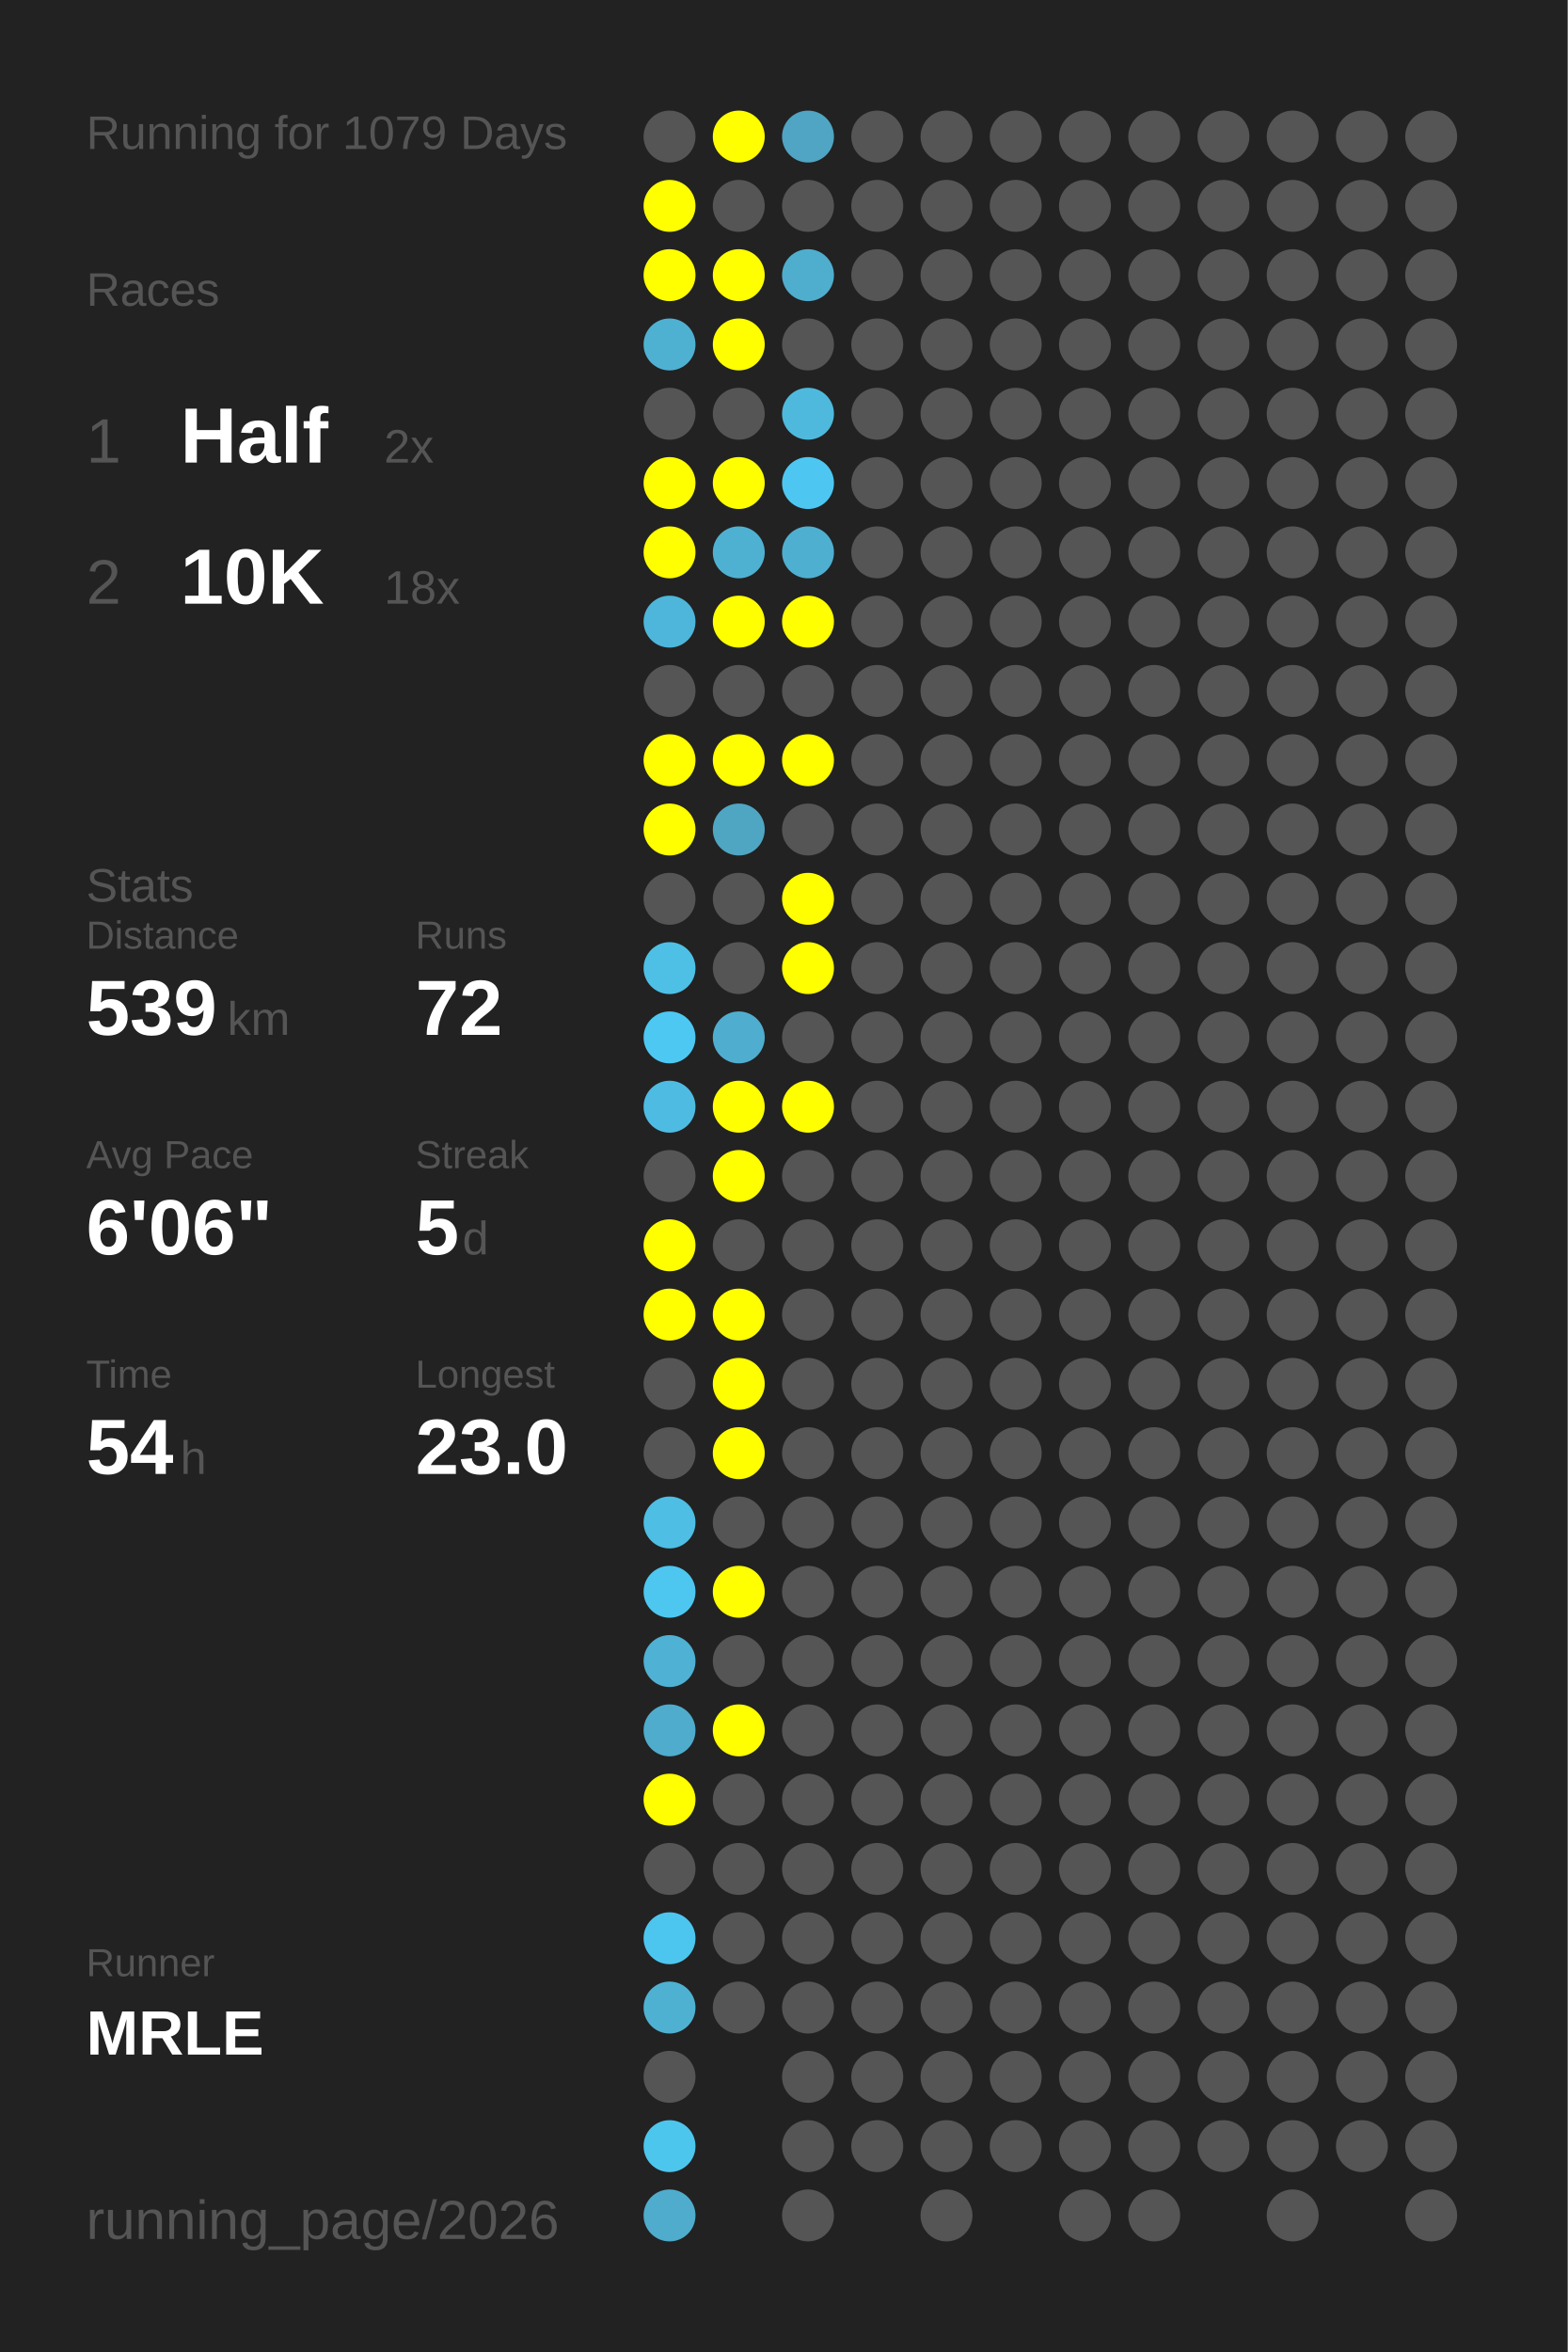
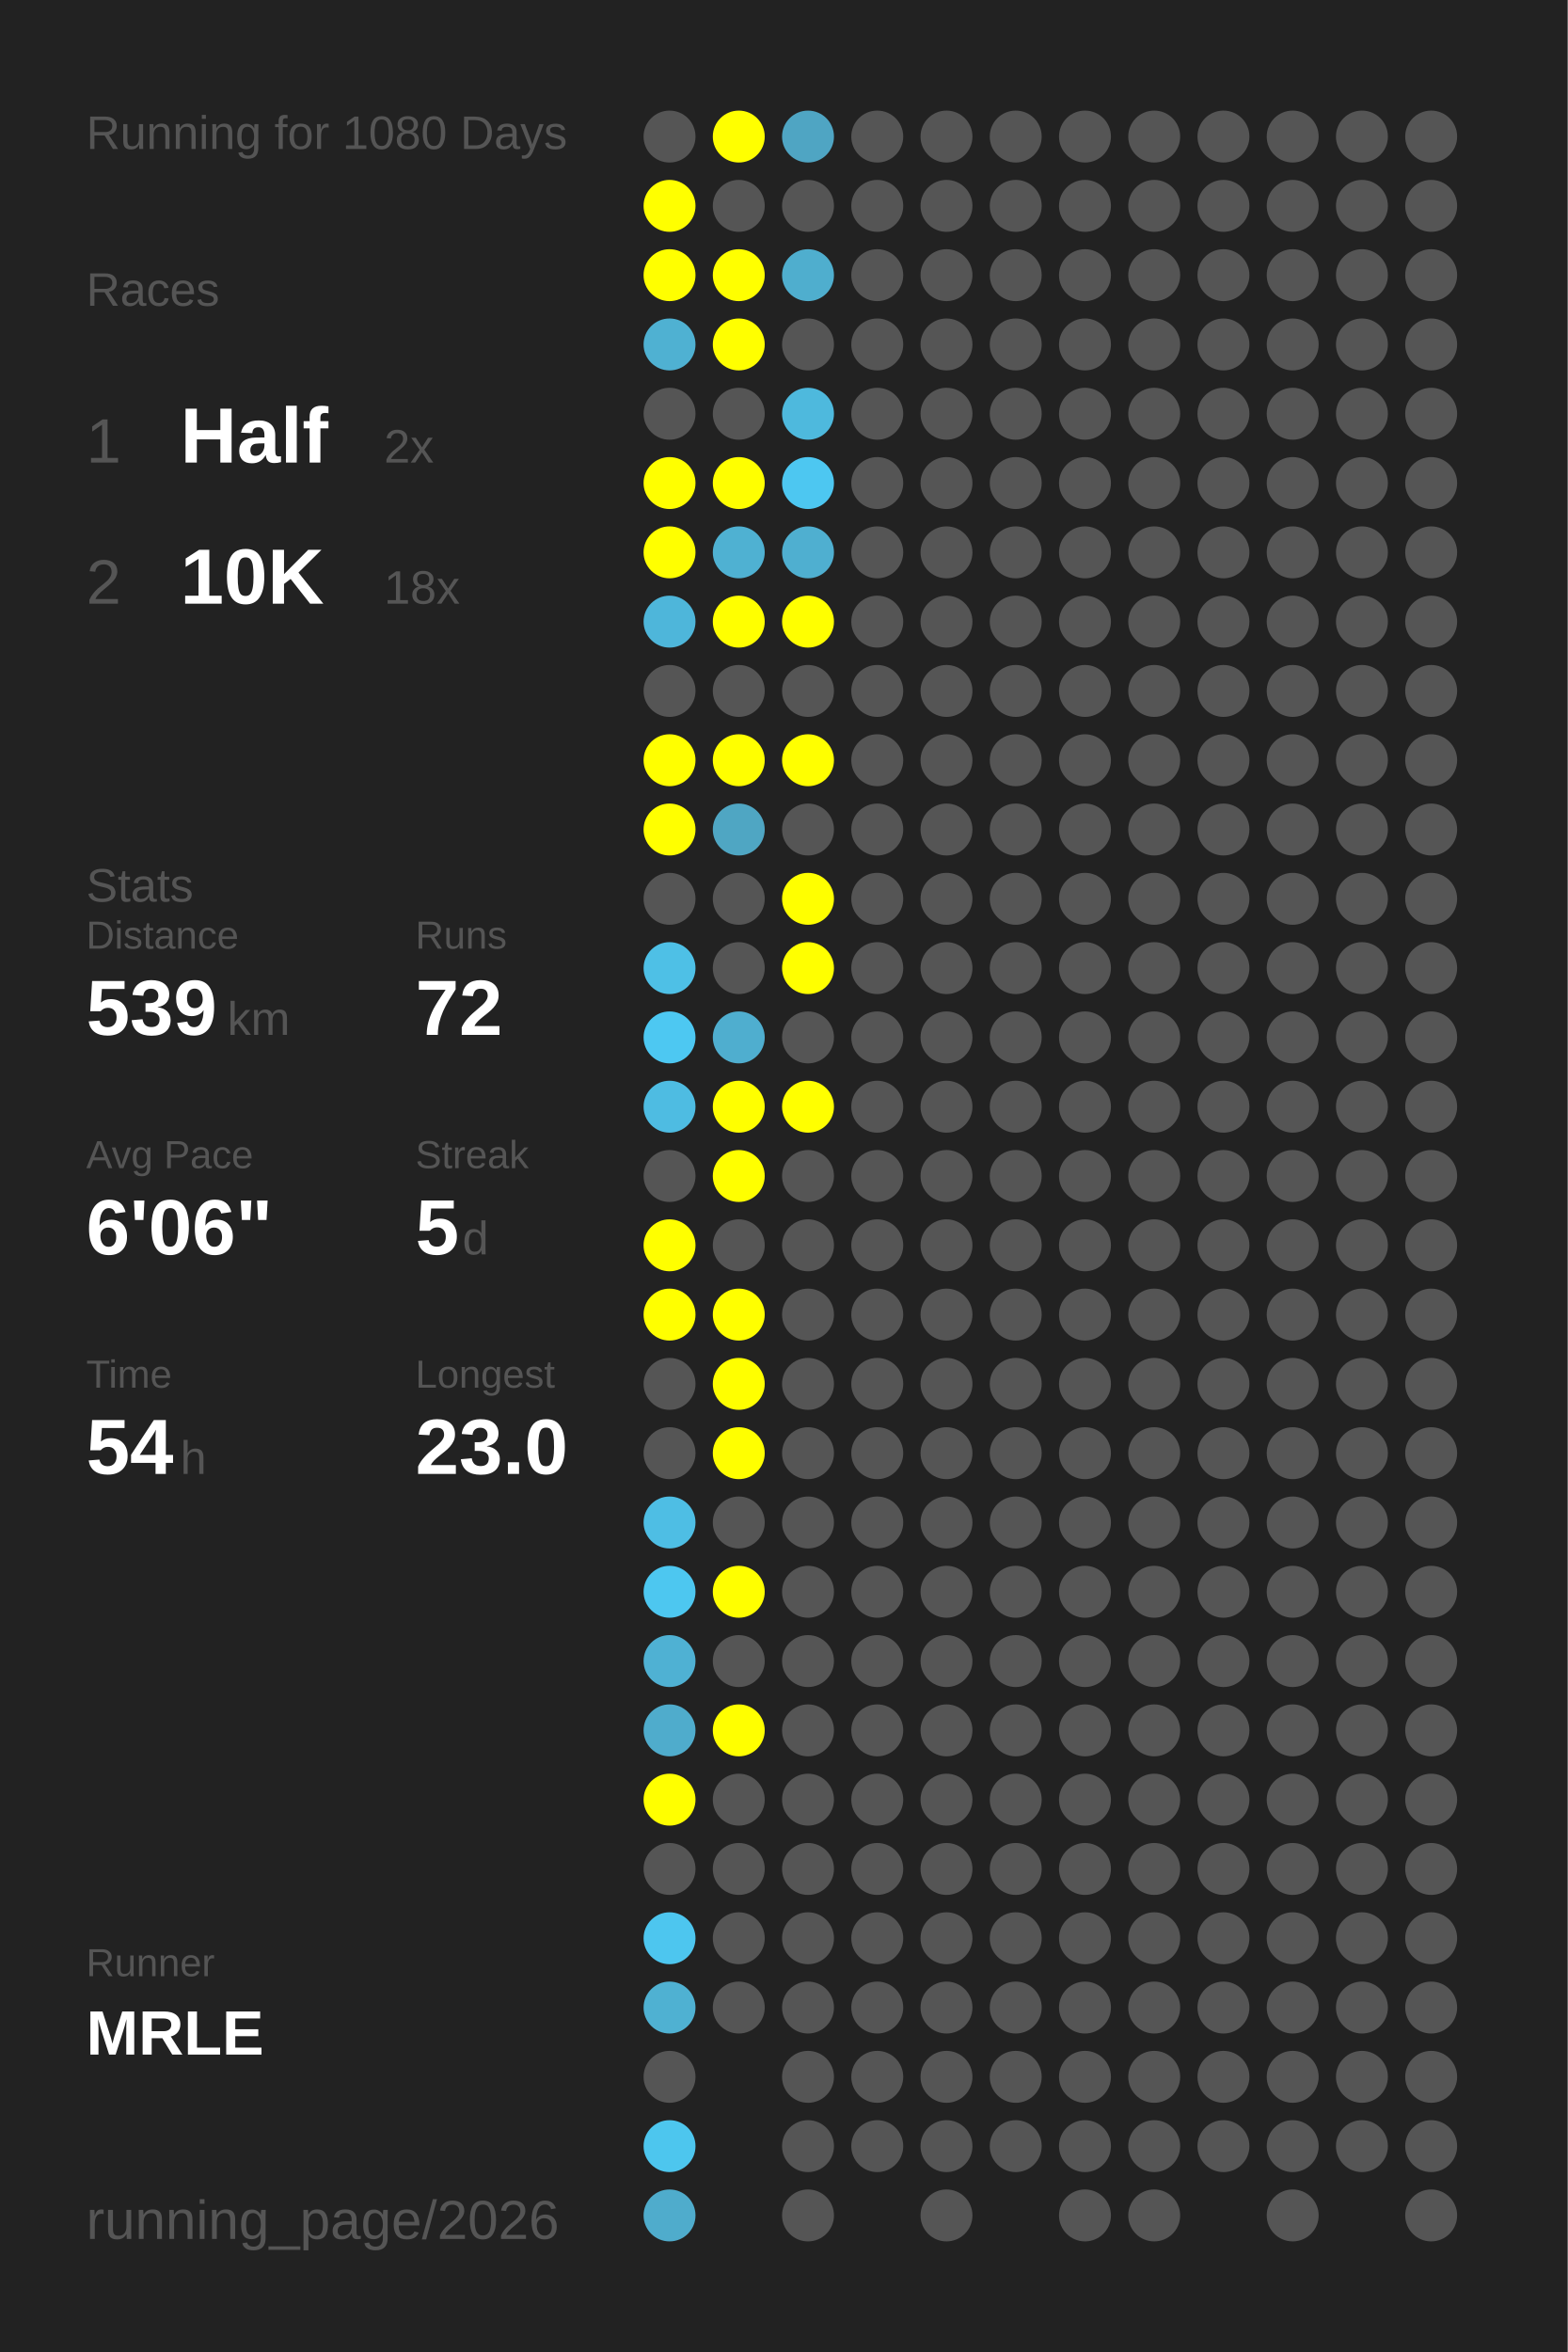
<svg xmlns="http://www.w3.org/2000/svg" baseProfile="full" height="300mm" version="1.1" viewBox="0,0,200,300" width="200mm">
  <defs />
  <rect fill="#222222" height="300" width="200" x="0" y="0" />
-   <text fill="#555555" style="font-size:6px; font-family:Arial;" x="11" y="19">Running for 1079 Days</text>
+   <text fill="#555555" style="font-size:6px; font-family:Arial;" x="11" y="19">Running for 1080 Days</text>
  <text fill="#555555" style="font-size:6px; font-family:Arial;" x="11" y="39">Races</text>
  <text fill="#555555" style="font-size:8px; font-family:Arial;" x="11" y="59">1</text>
  <text fill="#FFFFFF" style="font-size:10px; font-family:Arial; font-weight:bold;" x="23" y="59">Half</text>
  <text fill="#555555" style="font-size:6px; font-family:Arial;" x="49" y="59">2x</text>
  <text fill="#555555" style="font-size:8px; font-family:Arial;" x="11" y="77">2</text>
  <text fill="#FFFFFF" style="font-size:10px; font-family:Arial; font-weight:bold;" x="23" y="77">10K</text>
  <text fill="#555555" style="font-size:6px; font-family:Arial;" x="49" y="77">18x</text>
  <text fill="#555555" style="font-size:6px; font-family:Arial;" x="11" y="115">Stats</text>
  <text fill="#555555" style="font-size:5px; font-family:Arial;" x="11" y="121">Distance</text>
  <text fill="#FFFFFF" style="font-size:10px; font-family:Arial; font-weight:bold;" x="11" y="132">539</text>
  <text fill="#555555" style="font-size:6px; font-family:Arial;" x="29" y="132">km</text>
  <text fill="#555555" style="font-size:5px; font-family:Arial;" x="53" y="121">Runs</text>
  <text fill="#FFFFFF" style="font-size:10px; font-family:Arial; font-weight:bold;" x="53" y="132">72</text>
  <text fill="#555555" style="font-size:5px; font-family:Arial;" x="11" y="149">Avg Pace</text>
  <text fill="#FFFFFF" style="font-size:10px; font-family:Arial; font-weight:bold;" x="11" y="160">6'06"</text>
  <text fill="#555555" style="font-size:5px; font-family:Arial;" x="53" y="149">Streak</text>
  <text fill="#FFFFFF" style="font-size:10px; font-family:Arial; font-weight:bold;" x="53" y="160">5</text>
  <text fill="#555555" style="font-size:6px; font-family:Arial;" x="59" y="160">d</text>
  <text fill="#555555" style="font-size:5px; font-family:Arial;" x="11" y="177">Time</text>
  <text fill="#FFFFFF" style="font-size:10px; font-family:Arial; font-weight:bold;" x="11" y="188">54</text>
  <text fill="#555555" style="font-size:6px; font-family:Arial;" x="23" y="188">h</text>
  <text fill="#555555" style="font-size:5px; font-family:Arial;" x="53" y="177">Longest</text>
  <text fill="#FFFFFF" style="font-size:10px; font-family:Arial; font-weight:bold;" x="53" y="188">23.0</text>
  <text fill="#555555" style="font-size:5px; font-family:Arial;" x="11" y="252.065">Runner</text>
  <text fill="#FFFFFF" style="font-size:8px; font-family:Arial; font-weight:bold;" x="11" y="262.065">MRLE</text>
  <text fill="#555555" style="font-size:7px; font-family:Arial;" x="11" y="285.581">running_page/2026</text>
  <circle cx="85.417" cy="17.419" fill="#555555" r="3.312" />
  <circle cx="85.417" cy="26.258" fill="#FFFF00" r="3.312" />
  <circle cx="85.417" cy="35.097" fill="#FFFF00" r="3.312" />
  <circle cx="85.417" cy="43.935" fill="#4fb1d2" r="3.312" />
  <circle cx="85.417" cy="52.774" fill="#555555" r="3.312" />
  <circle cx="85.417" cy="61.613" fill="#FFFF00" r="3.312" />
  <circle cx="85.417" cy="70.452" fill="#FFFF00" r="3.312" />
  <circle cx="85.417" cy="79.29" fill="#4eb6da" r="3.312" />
  <circle cx="85.417" cy="88.129" fill="#555555" r="3.312" />
  <circle cx="85.417" cy="96.968" fill="#FFFF00" r="3.312" />
  <circle cx="85.417" cy="105.806" fill="#FFFF00" r="3.312" />
  <circle cx="85.417" cy="114.645" fill="#555555" r="3.312" />
  <circle cx="85.417" cy="123.484" fill="#4ec0e6" r="3.312" />
  <circle cx="85.417" cy="132.323" fill="#4dc8f2" r="3.312" />
  <circle cx="85.417" cy="141.161" fill="#4ebce2" r="3.312" />
  <circle cx="85.417" cy="150" fill="#555555" r="3.312" />
  <circle cx="85.417" cy="158.839" fill="#FFFF00" r="3.312" />
  <circle cx="85.417" cy="167.677" fill="#FFFF00" r="3.312" />
  <circle cx="85.417" cy="176.516" fill="#555555" r="3.312" />
  <circle cx="85.417" cy="185.355" fill="#555555" r="3.312" />
  <circle cx="85.417" cy="194.194" fill="#4ebee4" r="3.312" />
  <circle cx="85.417" cy="203.032" fill="#4dc7f0" r="3.312" />
  <circle cx="85.417" cy="211.871" fill="#4fb1d3" r="3.312" />
  <circle cx="85.417" cy="220.71" fill="#4faccc" r="3.312" />
  <circle cx="85.417" cy="229.548" fill="#FFFF00" r="3.312" />
  <circle cx="85.417" cy="238.387" fill="#555555" r="3.312" />
  <circle cx="85.417" cy="247.226" fill="#4dc6ef" r="3.312" />
  <circle cx="85.417" cy="256.065" fill="#4fb1d2" r="3.312" />
  <circle cx="85.417" cy="264.903" fill="#555555" r="3.312" />
  <circle cx="85.417" cy="273.742" fill="#4dc6ee" r="3.312" />
  <circle cx="85.417" cy="282.581" fill="#4faccc" r="3.312" />
  <circle cx="94.25" cy="17.419" fill="#FFFF00" r="3.312" />
  <circle cx="94.25" cy="26.258" fill="#555555" r="3.312" />
  <circle cx="94.25" cy="35.097" fill="#FFFF00" r="3.312" />
  <circle cx="94.25" cy="43.935" fill="#FFFF00" r="3.312" />
  <circle cx="94.25" cy="52.774" fill="#555555" r="3.312" />
  <circle cx="94.25" cy="61.613" fill="#FFFF00" r="3.312" />
  <circle cx="94.25" cy="70.452" fill="#4fb1d2" r="3.312" />
  <circle cx="94.25" cy="79.29" fill="#FFFF00" r="3.312" />
  <circle cx="94.25" cy="88.129" fill="#555555" r="3.312" />
  <circle cx="94.25" cy="96.968" fill="#FFFF00" r="3.312" />
  <circle cx="94.25" cy="105.806" fill="#4fa6c3" r="3.312" />
  <circle cx="94.25" cy="114.645" fill="#555555" r="3.312" />
  <circle cx="94.25" cy="123.484" fill="#555555" r="3.312" />
  <circle cx="94.25" cy="132.323" fill="#4faecf" r="3.312" />
  <circle cx="94.25" cy="141.161" fill="#FFFF00" r="3.312" />
  <circle cx="94.25" cy="150" fill="#FFFF00" r="3.312" />
  <circle cx="94.25" cy="158.839" fill="#555555" r="3.312" />
  <circle cx="94.25" cy="167.677" fill="#FFFF00" r="3.312" />
  <circle cx="94.25" cy="176.516" fill="#FFFF00" r="3.312" />
  <circle cx="94.25" cy="185.355" fill="#FFFF00" r="3.312" />
  <circle cx="94.25" cy="194.194" fill="#555555" r="3.312" />
  <circle cx="94.25" cy="203.032" fill="#FFFF00" r="3.312" />
  <circle cx="94.25" cy="211.871" fill="#555555" r="3.312" />
  <circle cx="94.25" cy="220.71" fill="#FFFF00" r="3.312" />
  <circle cx="94.25" cy="229.548" fill="#555555" r="3.312" />
  <circle cx="94.25" cy="238.387" fill="#555555" r="3.312" />
  <circle cx="94.25" cy="247.226" fill="#555555" r="3.312" />
  <circle cx="94.25" cy="256.065" fill="#555555" r="3.312" />
  <circle cx="103.083" cy="17.419" fill="#4fa5c3" r="3.312" />
  <circle cx="103.083" cy="26.258" fill="#555555" r="3.312" />
  <circle cx="103.083" cy="35.097" fill="#4faece" r="3.312" />
  <circle cx="103.083" cy="43.935" fill="#555555" r="3.312" />
  <circle cx="103.083" cy="52.774" fill="#4eb9dd" r="3.312" />
  <circle cx="103.083" cy="61.613" fill="#4dc7f1" r="3.312" />
  <circle cx="103.083" cy="70.452" fill="#4fafd0" r="3.312" />
  <circle cx="103.083" cy="79.29" fill="#FFFF00" r="3.312" />
  <circle cx="103.083" cy="88.129" fill="#555555" r="3.312" />
  <circle cx="103.083" cy="96.968" fill="#FFFF00" r="3.312" />
  <circle cx="103.083" cy="105.806" fill="#555555" r="3.312" />
  <circle cx="103.083" cy="114.645" fill="#FFFF00" r="3.312" />
  <circle cx="103.083" cy="123.484" fill="#FFFF00" r="3.312" />
  <circle cx="103.083" cy="132.323" fill="#555555" r="3.312" />
  <circle cx="103.083" cy="141.161" fill="#FFFF00" r="3.312" />
  <circle cx="103.083" cy="150" fill="#555555" r="3.312" />
  <circle cx="103.083" cy="158.839" fill="#555555" r="3.312" />
  <circle cx="103.083" cy="167.677" fill="#555555" r="3.312" />
  <circle cx="103.083" cy="176.516" fill="#555555" r="3.312" />
  <circle cx="103.083" cy="185.355" fill="#555555" r="3.312" />
  <circle cx="103.083" cy="194.194" fill="#555555" r="3.312" />
  <circle cx="103.083" cy="203.032" fill="#555555" r="3.312" />
  <circle cx="103.083" cy="211.871" fill="#555555" r="3.312" />
  <circle cx="103.083" cy="220.71" fill="#555555" r="3.312" />
  <circle cx="103.083" cy="229.548" fill="#555555" r="3.312" />
  <circle cx="103.083" cy="238.387" fill="#555555" r="3.312" />
  <circle cx="103.083" cy="247.226" fill="#555555" r="3.312" />
  <circle cx="103.083" cy="256.065" fill="#555555" r="3.312" />
  <circle cx="103.083" cy="264.903" fill="#555555" r="3.312" />
  <circle cx="103.083" cy="273.742" fill="#555555" r="3.312" />
  <circle cx="103.083" cy="282.581" fill="#555555" r="3.312" />
  <circle cx="111.917" cy="17.419" fill="#555555" r="3.312" />
  <circle cx="111.917" cy="26.258" fill="#555555" r="3.312" />
  <circle cx="111.917" cy="35.097" fill="#555555" r="3.312" />
  <circle cx="111.917" cy="43.935" fill="#555555" r="3.312" />
  <circle cx="111.917" cy="52.774" fill="#555555" r="3.312" />
  <circle cx="111.917" cy="61.613" fill="#555555" r="3.312" />
  <circle cx="111.917" cy="70.452" fill="#555555" r="3.312" />
  <circle cx="111.917" cy="79.29" fill="#555555" r="3.312" />
  <circle cx="111.917" cy="88.129" fill="#555555" r="3.312" />
  <circle cx="111.917" cy="96.968" fill="#555555" r="3.312" />
  <circle cx="111.917" cy="105.806" fill="#555555" r="3.312" />
  <circle cx="111.917" cy="114.645" fill="#555555" r="3.312" />
  <circle cx="111.917" cy="123.484" fill="#555555" r="3.312" />
  <circle cx="111.917" cy="132.323" fill="#555555" r="3.312" />
  <circle cx="111.917" cy="141.161" fill="#555555" r="3.312" />
  <circle cx="111.917" cy="150" fill="#555555" r="3.312" />
  <circle cx="111.917" cy="158.839" fill="#555555" r="3.312" />
  <circle cx="111.917" cy="167.677" fill="#555555" r="3.312" />
  <circle cx="111.917" cy="176.516" fill="#555555" r="3.312" />
  <circle cx="111.917" cy="185.355" fill="#555555" r="3.312" />
  <circle cx="111.917" cy="194.194" fill="#555555" r="3.312" />
  <circle cx="111.917" cy="203.032" fill="#555555" r="3.312" />
  <circle cx="111.917" cy="211.871" fill="#555555" r="3.312" />
  <circle cx="111.917" cy="220.71" fill="#555555" r="3.312" />
  <circle cx="111.917" cy="229.548" fill="#555555" r="3.312" />
  <circle cx="111.917" cy="238.387" fill="#555555" r="3.312" />
  <circle cx="111.917" cy="247.226" fill="#555555" r="3.312" />
  <circle cx="111.917" cy="256.065" fill="#555555" r="3.312" />
  <circle cx="111.917" cy="264.903" fill="#555555" r="3.312" />
  <circle cx="111.917" cy="273.742" fill="#555555" r="3.312" />
  <circle cx="120.75" cy="17.419" fill="#555555" r="3.312" />
  <circle cx="120.75" cy="26.258" fill="#555555" r="3.312" />
  <circle cx="120.75" cy="35.097" fill="#555555" r="3.312" />
  <circle cx="120.75" cy="43.935" fill="#555555" r="3.312" />
  <circle cx="120.75" cy="52.774" fill="#555555" r="3.312" />
  <circle cx="120.75" cy="61.613" fill="#555555" r="3.312" />
  <circle cx="120.75" cy="70.452" fill="#555555" r="3.312" />
  <circle cx="120.75" cy="79.29" fill="#555555" r="3.312" />
  <circle cx="120.75" cy="88.129" fill="#555555" r="3.312" />
  <circle cx="120.75" cy="96.968" fill="#555555" r="3.312" />
  <circle cx="120.75" cy="105.806" fill="#555555" r="3.312" />
  <circle cx="120.75" cy="114.645" fill="#555555" r="3.312" />
  <circle cx="120.75" cy="123.484" fill="#555555" r="3.312" />
  <circle cx="120.75" cy="132.323" fill="#555555" r="3.312" />
  <circle cx="120.75" cy="141.161" fill="#555555" r="3.312" />
  <circle cx="120.75" cy="150" fill="#555555" r="3.312" />
  <circle cx="120.75" cy="158.839" fill="#555555" r="3.312" />
  <circle cx="120.75" cy="167.677" fill="#555555" r="3.312" />
  <circle cx="120.75" cy="176.516" fill="#555555" r="3.312" />
  <circle cx="120.75" cy="185.355" fill="#555555" r="3.312" />
  <circle cx="120.75" cy="194.194" fill="#555555" r="3.312" />
  <circle cx="120.75" cy="203.032" fill="#555555" r="3.312" />
  <circle cx="120.75" cy="211.871" fill="#555555" r="3.312" />
  <circle cx="120.75" cy="220.71" fill="#555555" r="3.312" />
  <circle cx="120.75" cy="229.548" fill="#555555" r="3.312" />
  <circle cx="120.75" cy="238.387" fill="#555555" r="3.312" />
  <circle cx="120.75" cy="247.226" fill="#555555" r="3.312" />
  <circle cx="120.75" cy="256.065" fill="#555555" r="3.312" />
  <circle cx="120.75" cy="264.903" fill="#555555" r="3.312" />
  <circle cx="120.75" cy="273.742" fill="#555555" r="3.312" />
  <circle cx="120.75" cy="282.581" fill="#555555" r="3.312" />
  <circle cx="129.583" cy="17.419" fill="#555555" r="3.312" />
  <circle cx="129.583" cy="26.258" fill="#555555" r="3.312" />
  <circle cx="129.583" cy="35.097" fill="#555555" r="3.312" />
  <circle cx="129.583" cy="43.935" fill="#555555" r="3.312" />
  <circle cx="129.583" cy="52.774" fill="#555555" r="3.312" />
  <circle cx="129.583" cy="61.613" fill="#555555" r="3.312" />
  <circle cx="129.583" cy="70.452" fill="#555555" r="3.312" />
  <circle cx="129.583" cy="79.29" fill="#555555" r="3.312" />
  <circle cx="129.583" cy="88.129" fill="#555555" r="3.312" />
  <circle cx="129.583" cy="96.968" fill="#555555" r="3.312" />
  <circle cx="129.583" cy="105.806" fill="#555555" r="3.312" />
  <circle cx="129.583" cy="114.645" fill="#555555" r="3.312" />
  <circle cx="129.583" cy="123.484" fill="#555555" r="3.312" />
  <circle cx="129.583" cy="132.323" fill="#555555" r="3.312" />
  <circle cx="129.583" cy="141.161" fill="#555555" r="3.312" />
  <circle cx="129.583" cy="150" fill="#555555" r="3.312" />
  <circle cx="129.583" cy="158.839" fill="#555555" r="3.312" />
  <circle cx="129.583" cy="167.677" fill="#555555" r="3.312" />
  <circle cx="129.583" cy="176.516" fill="#555555" r="3.312" />
  <circle cx="129.583" cy="185.355" fill="#555555" r="3.312" />
  <circle cx="129.583" cy="194.194" fill="#555555" r="3.312" />
  <circle cx="129.583" cy="203.032" fill="#555555" r="3.312" />
  <circle cx="129.583" cy="211.871" fill="#555555" r="3.312" />
  <circle cx="129.583" cy="220.71" fill="#555555" r="3.312" />
  <circle cx="129.583" cy="229.548" fill="#555555" r="3.312" />
  <circle cx="129.583" cy="238.387" fill="#555555" r="3.312" />
  <circle cx="129.583" cy="247.226" fill="#555555" r="3.312" />
  <circle cx="129.583" cy="256.065" fill="#555555" r="3.312" />
  <circle cx="129.583" cy="264.903" fill="#555555" r="3.312" />
  <circle cx="129.583" cy="273.742" fill="#555555" r="3.312" />
  <circle cx="138.417" cy="17.419" fill="#555555" r="3.312" />
  <circle cx="138.417" cy="26.258" fill="#555555" r="3.312" />
  <circle cx="138.417" cy="35.097" fill="#555555" r="3.312" />
  <circle cx="138.417" cy="43.935" fill="#555555" r="3.312" />
  <circle cx="138.417" cy="52.774" fill="#555555" r="3.312" />
  <circle cx="138.417" cy="61.613" fill="#555555" r="3.312" />
  <circle cx="138.417" cy="70.452" fill="#555555" r="3.312" />
  <circle cx="138.417" cy="79.29" fill="#555555" r="3.312" />
  <circle cx="138.417" cy="88.129" fill="#555555" r="3.312" />
  <circle cx="138.417" cy="96.968" fill="#555555" r="3.312" />
  <circle cx="138.417" cy="105.806" fill="#555555" r="3.312" />
  <circle cx="138.417" cy="114.645" fill="#555555" r="3.312" />
  <circle cx="138.417" cy="123.484" fill="#555555" r="3.312" />
  <circle cx="138.417" cy="132.323" fill="#555555" r="3.312" />
  <circle cx="138.417" cy="141.161" fill="#555555" r="3.312" />
  <circle cx="138.417" cy="150" fill="#555555" r="3.312" />
  <circle cx="138.417" cy="158.839" fill="#555555" r="3.312" />
  <circle cx="138.417" cy="167.677" fill="#555555" r="3.312" />
  <circle cx="138.417" cy="176.516" fill="#555555" r="3.312" />
  <circle cx="138.417" cy="185.355" fill="#555555" r="3.312" />
  <circle cx="138.417" cy="194.194" fill="#555555" r="3.312" />
  <circle cx="138.417" cy="203.032" fill="#555555" r="3.312" />
  <circle cx="138.417" cy="211.871" fill="#555555" r="3.312" />
  <circle cx="138.417" cy="220.71" fill="#555555" r="3.312" />
  <circle cx="138.417" cy="229.548" fill="#555555" r="3.312" />
  <circle cx="138.417" cy="238.387" fill="#555555" r="3.312" />
  <circle cx="138.417" cy="247.226" fill="#555555" r="3.312" />
  <circle cx="138.417" cy="256.065" fill="#555555" r="3.312" />
  <circle cx="138.417" cy="264.903" fill="#555555" r="3.312" />
  <circle cx="138.417" cy="273.742" fill="#555555" r="3.312" />
  <circle cx="138.417" cy="282.581" fill="#555555" r="3.312" />
  <circle cx="147.25" cy="17.419" fill="#555555" r="3.312" />
  <circle cx="147.25" cy="26.258" fill="#555555" r="3.312" />
  <circle cx="147.25" cy="35.097" fill="#555555" r="3.312" />
  <circle cx="147.25" cy="43.935" fill="#555555" r="3.312" />
  <circle cx="147.25" cy="52.774" fill="#555555" r="3.312" />
  <circle cx="147.25" cy="61.613" fill="#555555" r="3.312" />
  <circle cx="147.25" cy="70.452" fill="#555555" r="3.312" />
  <circle cx="147.25" cy="79.29" fill="#555555" r="3.312" />
  <circle cx="147.25" cy="88.129" fill="#555555" r="3.312" />
  <circle cx="147.25" cy="96.968" fill="#555555" r="3.312" />
  <circle cx="147.25" cy="105.806" fill="#555555" r="3.312" />
  <circle cx="147.25" cy="114.645" fill="#555555" r="3.312" />
  <circle cx="147.25" cy="123.484" fill="#555555" r="3.312" />
  <circle cx="147.25" cy="132.323" fill="#555555" r="3.312" />
  <circle cx="147.25" cy="141.161" fill="#555555" r="3.312" />
  <circle cx="147.25" cy="150" fill="#555555" r="3.312" />
  <circle cx="147.25" cy="158.839" fill="#555555" r="3.312" />
  <circle cx="147.25" cy="167.677" fill="#555555" r="3.312" />
  <circle cx="147.25" cy="176.516" fill="#555555" r="3.312" />
  <circle cx="147.25" cy="185.355" fill="#555555" r="3.312" />
  <circle cx="147.25" cy="194.194" fill="#555555" r="3.312" />
  <circle cx="147.25" cy="203.032" fill="#555555" r="3.312" />
  <circle cx="147.25" cy="211.871" fill="#555555" r="3.312" />
  <circle cx="147.25" cy="220.71" fill="#555555" r="3.312" />
  <circle cx="147.25" cy="229.548" fill="#555555" r="3.312" />
  <circle cx="147.25" cy="238.387" fill="#555555" r="3.312" />
  <circle cx="147.25" cy="247.226" fill="#555555" r="3.312" />
  <circle cx="147.25" cy="256.065" fill="#555555" r="3.312" />
  <circle cx="147.25" cy="264.903" fill="#555555" r="3.312" />
  <circle cx="147.25" cy="273.742" fill="#555555" r="3.312" />
  <circle cx="147.25" cy="282.581" fill="#555555" r="3.312" />
  <circle cx="156.083" cy="17.419" fill="#555555" r="3.312" />
  <circle cx="156.083" cy="26.258" fill="#555555" r="3.312" />
  <circle cx="156.083" cy="35.097" fill="#555555" r="3.312" />
  <circle cx="156.083" cy="43.935" fill="#555555" r="3.312" />
  <circle cx="156.083" cy="52.774" fill="#555555" r="3.312" />
  <circle cx="156.083" cy="61.613" fill="#555555" r="3.312" />
  <circle cx="156.083" cy="70.452" fill="#555555" r="3.312" />
  <circle cx="156.083" cy="79.29" fill="#555555" r="3.312" />
  <circle cx="156.083" cy="88.129" fill="#555555" r="3.312" />
  <circle cx="156.083" cy="96.968" fill="#555555" r="3.312" />
  <circle cx="156.083" cy="105.806" fill="#555555" r="3.312" />
  <circle cx="156.083" cy="114.645" fill="#555555" r="3.312" />
  <circle cx="156.083" cy="123.484" fill="#555555" r="3.312" />
  <circle cx="156.083" cy="132.323" fill="#555555" r="3.312" />
  <circle cx="156.083" cy="141.161" fill="#555555" r="3.312" />
  <circle cx="156.083" cy="150" fill="#555555" r="3.312" />
  <circle cx="156.083" cy="158.839" fill="#555555" r="3.312" />
  <circle cx="156.083" cy="167.677" fill="#555555" r="3.312" />
  <circle cx="156.083" cy="176.516" fill="#555555" r="3.312" />
  <circle cx="156.083" cy="185.355" fill="#555555" r="3.312" />
  <circle cx="156.083" cy="194.194" fill="#555555" r="3.312" />
  <circle cx="156.083" cy="203.032" fill="#555555" r="3.312" />
  <circle cx="156.083" cy="211.871" fill="#555555" r="3.312" />
  <circle cx="156.083" cy="220.71" fill="#555555" r="3.312" />
  <circle cx="156.083" cy="229.548" fill="#555555" r="3.312" />
  <circle cx="156.083" cy="238.387" fill="#555555" r="3.312" />
  <circle cx="156.083" cy="247.226" fill="#555555" r="3.312" />
  <circle cx="156.083" cy="256.065" fill="#555555" r="3.312" />
  <circle cx="156.083" cy="264.903" fill="#555555" r="3.312" />
  <circle cx="156.083" cy="273.742" fill="#555555" r="3.312" />
  <circle cx="164.917" cy="17.419" fill="#555555" r="3.312" />
  <circle cx="164.917" cy="26.258" fill="#555555" r="3.312" />
  <circle cx="164.917" cy="35.097" fill="#555555" r="3.312" />
  <circle cx="164.917" cy="43.935" fill="#555555" r="3.312" />
  <circle cx="164.917" cy="52.774" fill="#555555" r="3.312" />
  <circle cx="164.917" cy="61.613" fill="#555555" r="3.312" />
  <circle cx="164.917" cy="70.452" fill="#555555" r="3.312" />
  <circle cx="164.917" cy="79.29" fill="#555555" r="3.312" />
  <circle cx="164.917" cy="88.129" fill="#555555" r="3.312" />
  <circle cx="164.917" cy="96.968" fill="#555555" r="3.312" />
  <circle cx="164.917" cy="105.806" fill="#555555" r="3.312" />
  <circle cx="164.917" cy="114.645" fill="#555555" r="3.312" />
  <circle cx="164.917" cy="123.484" fill="#555555" r="3.312" />
  <circle cx="164.917" cy="132.323" fill="#555555" r="3.312" />
  <circle cx="164.917" cy="141.161" fill="#555555" r="3.312" />
  <circle cx="164.917" cy="150" fill="#555555" r="3.312" />
  <circle cx="164.917" cy="158.839" fill="#555555" r="3.312" />
  <circle cx="164.917" cy="167.677" fill="#555555" r="3.312" />
  <circle cx="164.917" cy="176.516" fill="#555555" r="3.312" />
  <circle cx="164.917" cy="185.355" fill="#555555" r="3.312" />
  <circle cx="164.917" cy="194.194" fill="#555555" r="3.312" />
  <circle cx="164.917" cy="203.032" fill="#555555" r="3.312" />
  <circle cx="164.917" cy="211.871" fill="#555555" r="3.312" />
  <circle cx="164.917" cy="220.71" fill="#555555" r="3.312" />
  <circle cx="164.917" cy="229.548" fill="#555555" r="3.312" />
  <circle cx="164.917" cy="238.387" fill="#555555" r="3.312" />
  <circle cx="164.917" cy="247.226" fill="#555555" r="3.312" />
  <circle cx="164.917" cy="256.065" fill="#555555" r="3.312" />
  <circle cx="164.917" cy="264.903" fill="#555555" r="3.312" />
  <circle cx="164.917" cy="273.742" fill="#555555" r="3.312" />
  <circle cx="164.917" cy="282.581" fill="#555555" r="3.312" />
  <circle cx="173.75" cy="17.419" fill="#555555" r="3.312" />
  <circle cx="173.75" cy="26.258" fill="#555555" r="3.312" />
  <circle cx="173.75" cy="35.097" fill="#555555" r="3.312" />
  <circle cx="173.75" cy="43.935" fill="#555555" r="3.312" />
  <circle cx="173.75" cy="52.774" fill="#555555" r="3.312" />
  <circle cx="173.75" cy="61.613" fill="#555555" r="3.312" />
  <circle cx="173.75" cy="70.452" fill="#555555" r="3.312" />
  <circle cx="173.75" cy="79.29" fill="#555555" r="3.312" />
  <circle cx="173.75" cy="88.129" fill="#555555" r="3.312" />
  <circle cx="173.75" cy="96.968" fill="#555555" r="3.312" />
  <circle cx="173.75" cy="105.806" fill="#555555" r="3.312" />
  <circle cx="173.75" cy="114.645" fill="#555555" r="3.312" />
  <circle cx="173.75" cy="123.484" fill="#555555" r="3.312" />
  <circle cx="173.75" cy="132.323" fill="#555555" r="3.312" />
  <circle cx="173.75" cy="141.161" fill="#555555" r="3.312" />
  <circle cx="173.75" cy="150" fill="#555555" r="3.312" />
  <circle cx="173.75" cy="158.839" fill="#555555" r="3.312" />
  <circle cx="173.75" cy="167.677" fill="#555555" r="3.312" />
  <circle cx="173.75" cy="176.516" fill="#555555" r="3.312" />
  <circle cx="173.75" cy="185.355" fill="#555555" r="3.312" />
  <circle cx="173.75" cy="194.194" fill="#555555" r="3.312" />
  <circle cx="173.75" cy="203.032" fill="#555555" r="3.312" />
  <circle cx="173.75" cy="211.871" fill="#555555" r="3.312" />
  <circle cx="173.75" cy="220.71" fill="#555555" r="3.312" />
  <circle cx="173.75" cy="229.548" fill="#555555" r="3.312" />
  <circle cx="173.75" cy="238.387" fill="#555555" r="3.312" />
  <circle cx="173.75" cy="247.226" fill="#555555" r="3.312" />
  <circle cx="173.75" cy="256.065" fill="#555555" r="3.312" />
  <circle cx="173.75" cy="264.903" fill="#555555" r="3.312" />
  <circle cx="173.75" cy="273.742" fill="#555555" r="3.312" />
  <circle cx="182.583" cy="17.419" fill="#555555" r="3.312" />
  <circle cx="182.583" cy="26.258" fill="#555555" r="3.312" />
  <circle cx="182.583" cy="35.097" fill="#555555" r="3.312" />
  <circle cx="182.583" cy="43.935" fill="#555555" r="3.312" />
  <circle cx="182.583" cy="52.774" fill="#555555" r="3.312" />
  <circle cx="182.583" cy="61.613" fill="#555555" r="3.312" />
  <circle cx="182.583" cy="70.452" fill="#555555" r="3.312" />
  <circle cx="182.583" cy="79.29" fill="#555555" r="3.312" />
  <circle cx="182.583" cy="88.129" fill="#555555" r="3.312" />
  <circle cx="182.583" cy="96.968" fill="#555555" r="3.312" />
  <circle cx="182.583" cy="105.806" fill="#555555" r="3.312" />
  <circle cx="182.583" cy="114.645" fill="#555555" r="3.312" />
  <circle cx="182.583" cy="123.484" fill="#555555" r="3.312" />
  <circle cx="182.583" cy="132.323" fill="#555555" r="3.312" />
  <circle cx="182.583" cy="141.161" fill="#555555" r="3.312" />
  <circle cx="182.583" cy="150" fill="#555555" r="3.312" />
  <circle cx="182.583" cy="158.839" fill="#555555" r="3.312" />
  <circle cx="182.583" cy="167.677" fill="#555555" r="3.312" />
  <circle cx="182.583" cy="176.516" fill="#555555" r="3.312" />
  <circle cx="182.583" cy="185.355" fill="#555555" r="3.312" />
  <circle cx="182.583" cy="194.194" fill="#555555" r="3.312" />
  <circle cx="182.583" cy="203.032" fill="#555555" r="3.312" />
  <circle cx="182.583" cy="211.871" fill="#555555" r="3.312" />
  <circle cx="182.583" cy="220.71" fill="#555555" r="3.312" />
  <circle cx="182.583" cy="229.548" fill="#555555" r="3.312" />
  <circle cx="182.583" cy="238.387" fill="#555555" r="3.312" />
  <circle cx="182.583" cy="247.226" fill="#555555" r="3.312" />
  <circle cx="182.583" cy="256.065" fill="#555555" r="3.312" />
  <circle cx="182.583" cy="264.903" fill="#555555" r="3.312" />
  <circle cx="182.583" cy="273.742" fill="#555555" r="3.312" />
  <circle cx="182.583" cy="282.581" fill="#555555" r="3.312" />
</svg>
